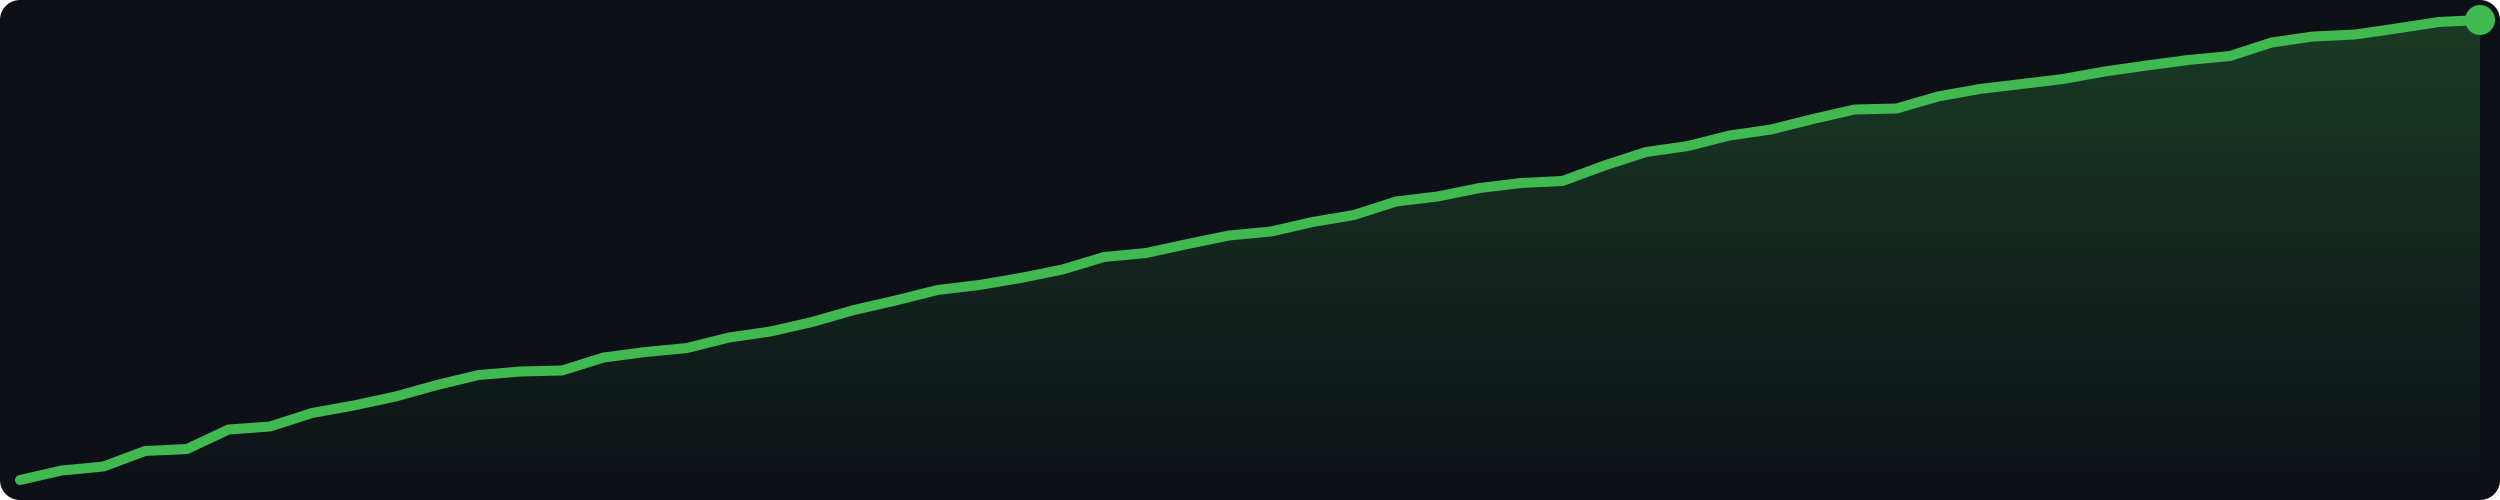
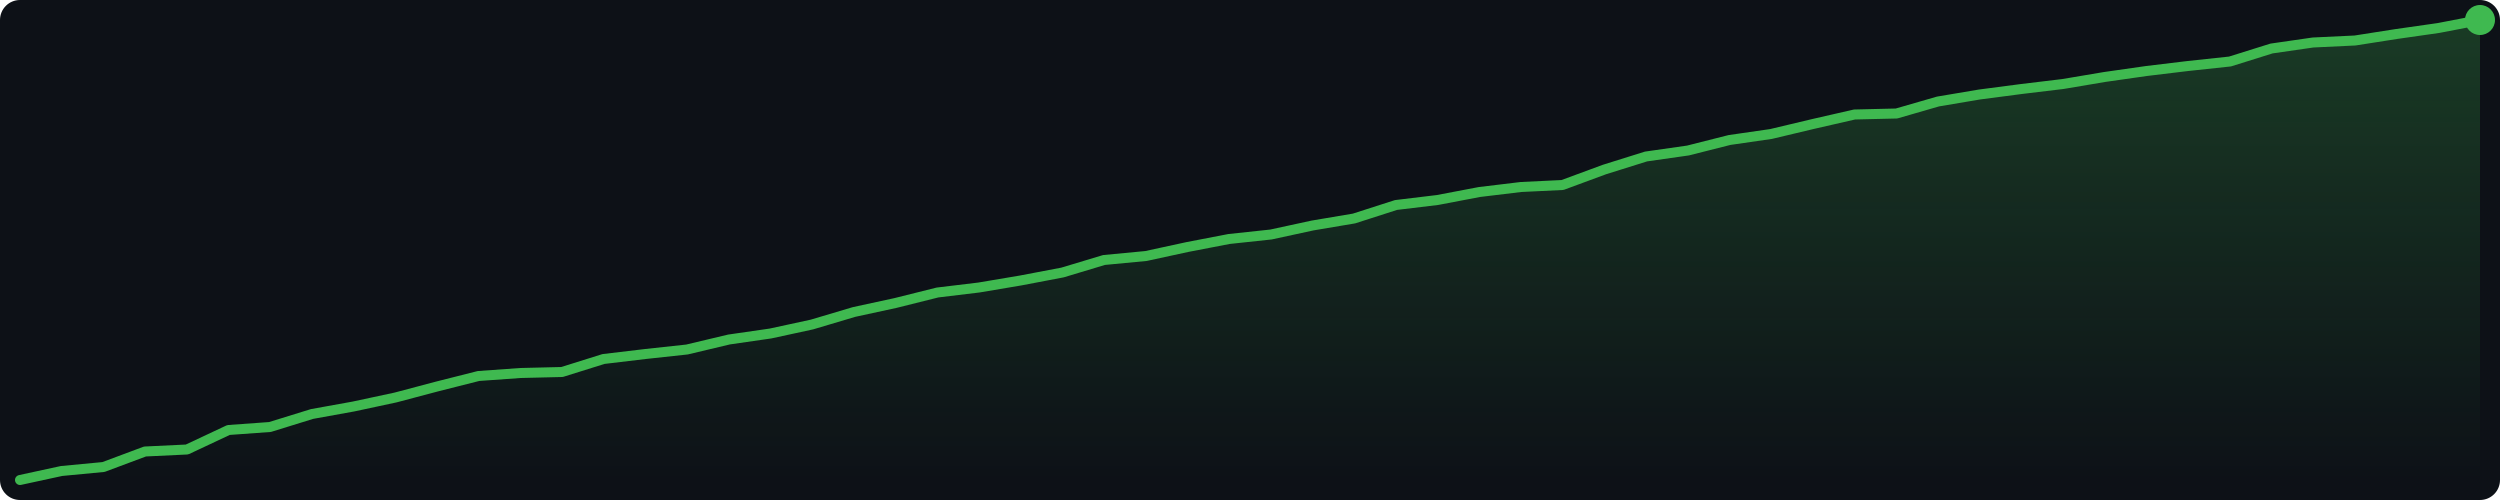
<svg xmlns="http://www.w3.org/2000/svg" width="500" height="100" viewBox="0 0 500 100">
  <defs>
    <linearGradient id="g" x1="0" y1="0" x2="0" y2="1">
      <stop offset="0%" stop-color="#3fb950" stop-opacity="0.25" />
      <stop offset="100%" stop-color="#3fb950" stop-opacity="0.0" />
    </linearGradient>
  </defs>
  <rect width="500" height="100" fill="#0d1117" rx="4" />
-   <polygon points="4.0,96.0 12.3,94.1 20.7,93.3 29.0,90.2 37.4,89.8 45.7,85.9 54.0,85.3 62.4,82.6 70.7,81.1 79.1,79.3 87.4,77.0 95.7,75.0 104.1,74.3 112.4,74.1 120.7,71.5 129.1,70.4 137.4,69.6 145.8,67.5 154.1,66.3 162.4,64.4 170.8,62.0 179.1,60.1 187.5,58.0 195.8,57.0 204.1,55.6 212.5,53.9 220.8,51.4 229.2,50.6 237.5,48.8 245.8,47.1 254.2,46.3 262.5,44.4 270.8,43.0 279.2,40.3 287.5,39.3 295.9,37.6 304.2,36.6 312.5,36.2 320.9,33.1 329.2,30.4 337.6,29.2 345.9,27.1 354.2,25.9 362.6,23.8 370.9,21.9 379.3,21.7 387.6,19.3 395.9,17.8 404.3,16.8 412.6,15.8 420.9,14.3 429.3,13.1 437.6,12.0 446.0,11.2 454.3,8.5 462.6,7.3 471.0,6.9 479.3,5.7 487.7,4.4 496.0,4.0 496.0,96 4.0,96" fill="url(#g)" />
-   <polyline points="4.0,96.0 12.3,94.1 20.7,93.3 29.0,90.2 37.4,89.8 45.7,85.9 54.0,85.3 62.4,82.6 70.7,81.1 79.1,79.3 87.4,77.0 95.7,75.0 104.1,74.3 112.4,74.1 120.7,71.5 129.1,70.4 137.4,69.6 145.8,67.5 154.1,66.3 162.4,64.4 170.8,62.0 179.1,60.1 187.5,58.0 195.8,57.0 204.1,55.6 212.5,53.9 220.8,51.4 229.2,50.6 237.5,48.8 245.8,47.1 254.2,46.3 262.5,44.4 270.8,43.0 279.2,40.3 287.5,39.3 295.9,37.6 304.2,36.6 312.5,36.2 320.9,33.1 329.2,30.4 337.6,29.2 345.9,27.1 354.2,25.9 362.6,23.8 370.9,21.9 379.3,21.7 387.6,19.3 395.9,17.8 404.3,16.8 412.6,15.8 420.9,14.3 429.3,13.1 437.6,12.0 446.0,11.2 454.3,8.5 462.6,7.3 471.0,6.9 479.3,5.7 487.7,4.4 496.0,4.0" fill="none" stroke="#3fb950" stroke-width="2" stroke-linejoin="round" stroke-linecap="round" />
+   <polygon points="4.0,96.0 12.3,94.2 20.7,93.4 29.0,90.3 37.4,89.9 45.7,86.0 54.0,85.4 62.4,82.8 70.7,81.3 79.1,79.5 87.4,77.3 95.7,75.2 104.1,74.6 112.4,74.4 120.7,71.8 129.1,70.8 137.4,69.9 145.8,67.9 154.1,66.7 162.4,64.9 170.8,62.4 179.1,60.6 187.5,58.5 195.8,57.5 204.1,56.1 212.5,54.5 220.8,52.0 229.2,51.2 237.5,49.4 245.8,47.8 254.2,46.9 262.5,45.1 270.8,43.7 279.2,41.0 287.5,40.0 295.9,38.4 304.2,37.4 312.5,37.0 320.9,33.9 329.2,31.3 337.6,30.1 345.9,28.0 354.2,26.8 362.6,24.8 370.9,22.9 379.3,22.7 387.6,20.3 395.9,18.9 404.3,17.8 412.6,16.8 420.9,15.4 429.3,14.2 437.6,13.2 446.0,12.3 454.3,9.7 462.6,8.5 471.0,8.1 479.3,6.8 487.7,5.6 496.0,4.0 496.0,96 4.0,96" fill="url(#g)" />
+   <polyline points="4.0,96.0 12.3,94.2 20.7,93.4 29.0,90.3 37.4,89.9 45.7,86.0 54.0,85.4 62.4,82.8 70.7,81.3 79.1,79.5 87.4,77.3 95.7,75.2 104.1,74.6 112.4,74.4 120.7,71.8 129.1,70.8 137.4,69.9 145.8,67.9 154.1,66.7 162.4,64.9 170.8,62.4 179.1,60.6 187.5,58.5 195.8,57.5 204.1,56.1 212.5,54.5 220.8,52.0 229.2,51.2 237.5,49.4 245.8,47.8 254.2,46.9 262.5,45.1 270.8,43.7 279.2,41.0 287.5,40.0 295.9,38.4 304.2,37.4 312.5,37.0 320.9,33.9 329.2,31.3 337.6,30.1 345.9,28.0 354.2,26.8 362.6,24.8 370.9,22.9 379.3,22.7 387.6,20.3 395.9,18.9 404.3,17.8 412.6,16.8 420.9,15.4 429.3,14.2 437.6,13.2 446.0,12.3 454.3,9.7 462.6,8.5 471.0,8.1 479.3,6.8 487.7,5.6 496.0,4.0" fill="none" stroke="#3fb950" stroke-width="2" stroke-linejoin="round" stroke-linecap="round" />
  <circle cx="496.0" cy="4.0" r="3" fill="#3fb950" />
</svg>
